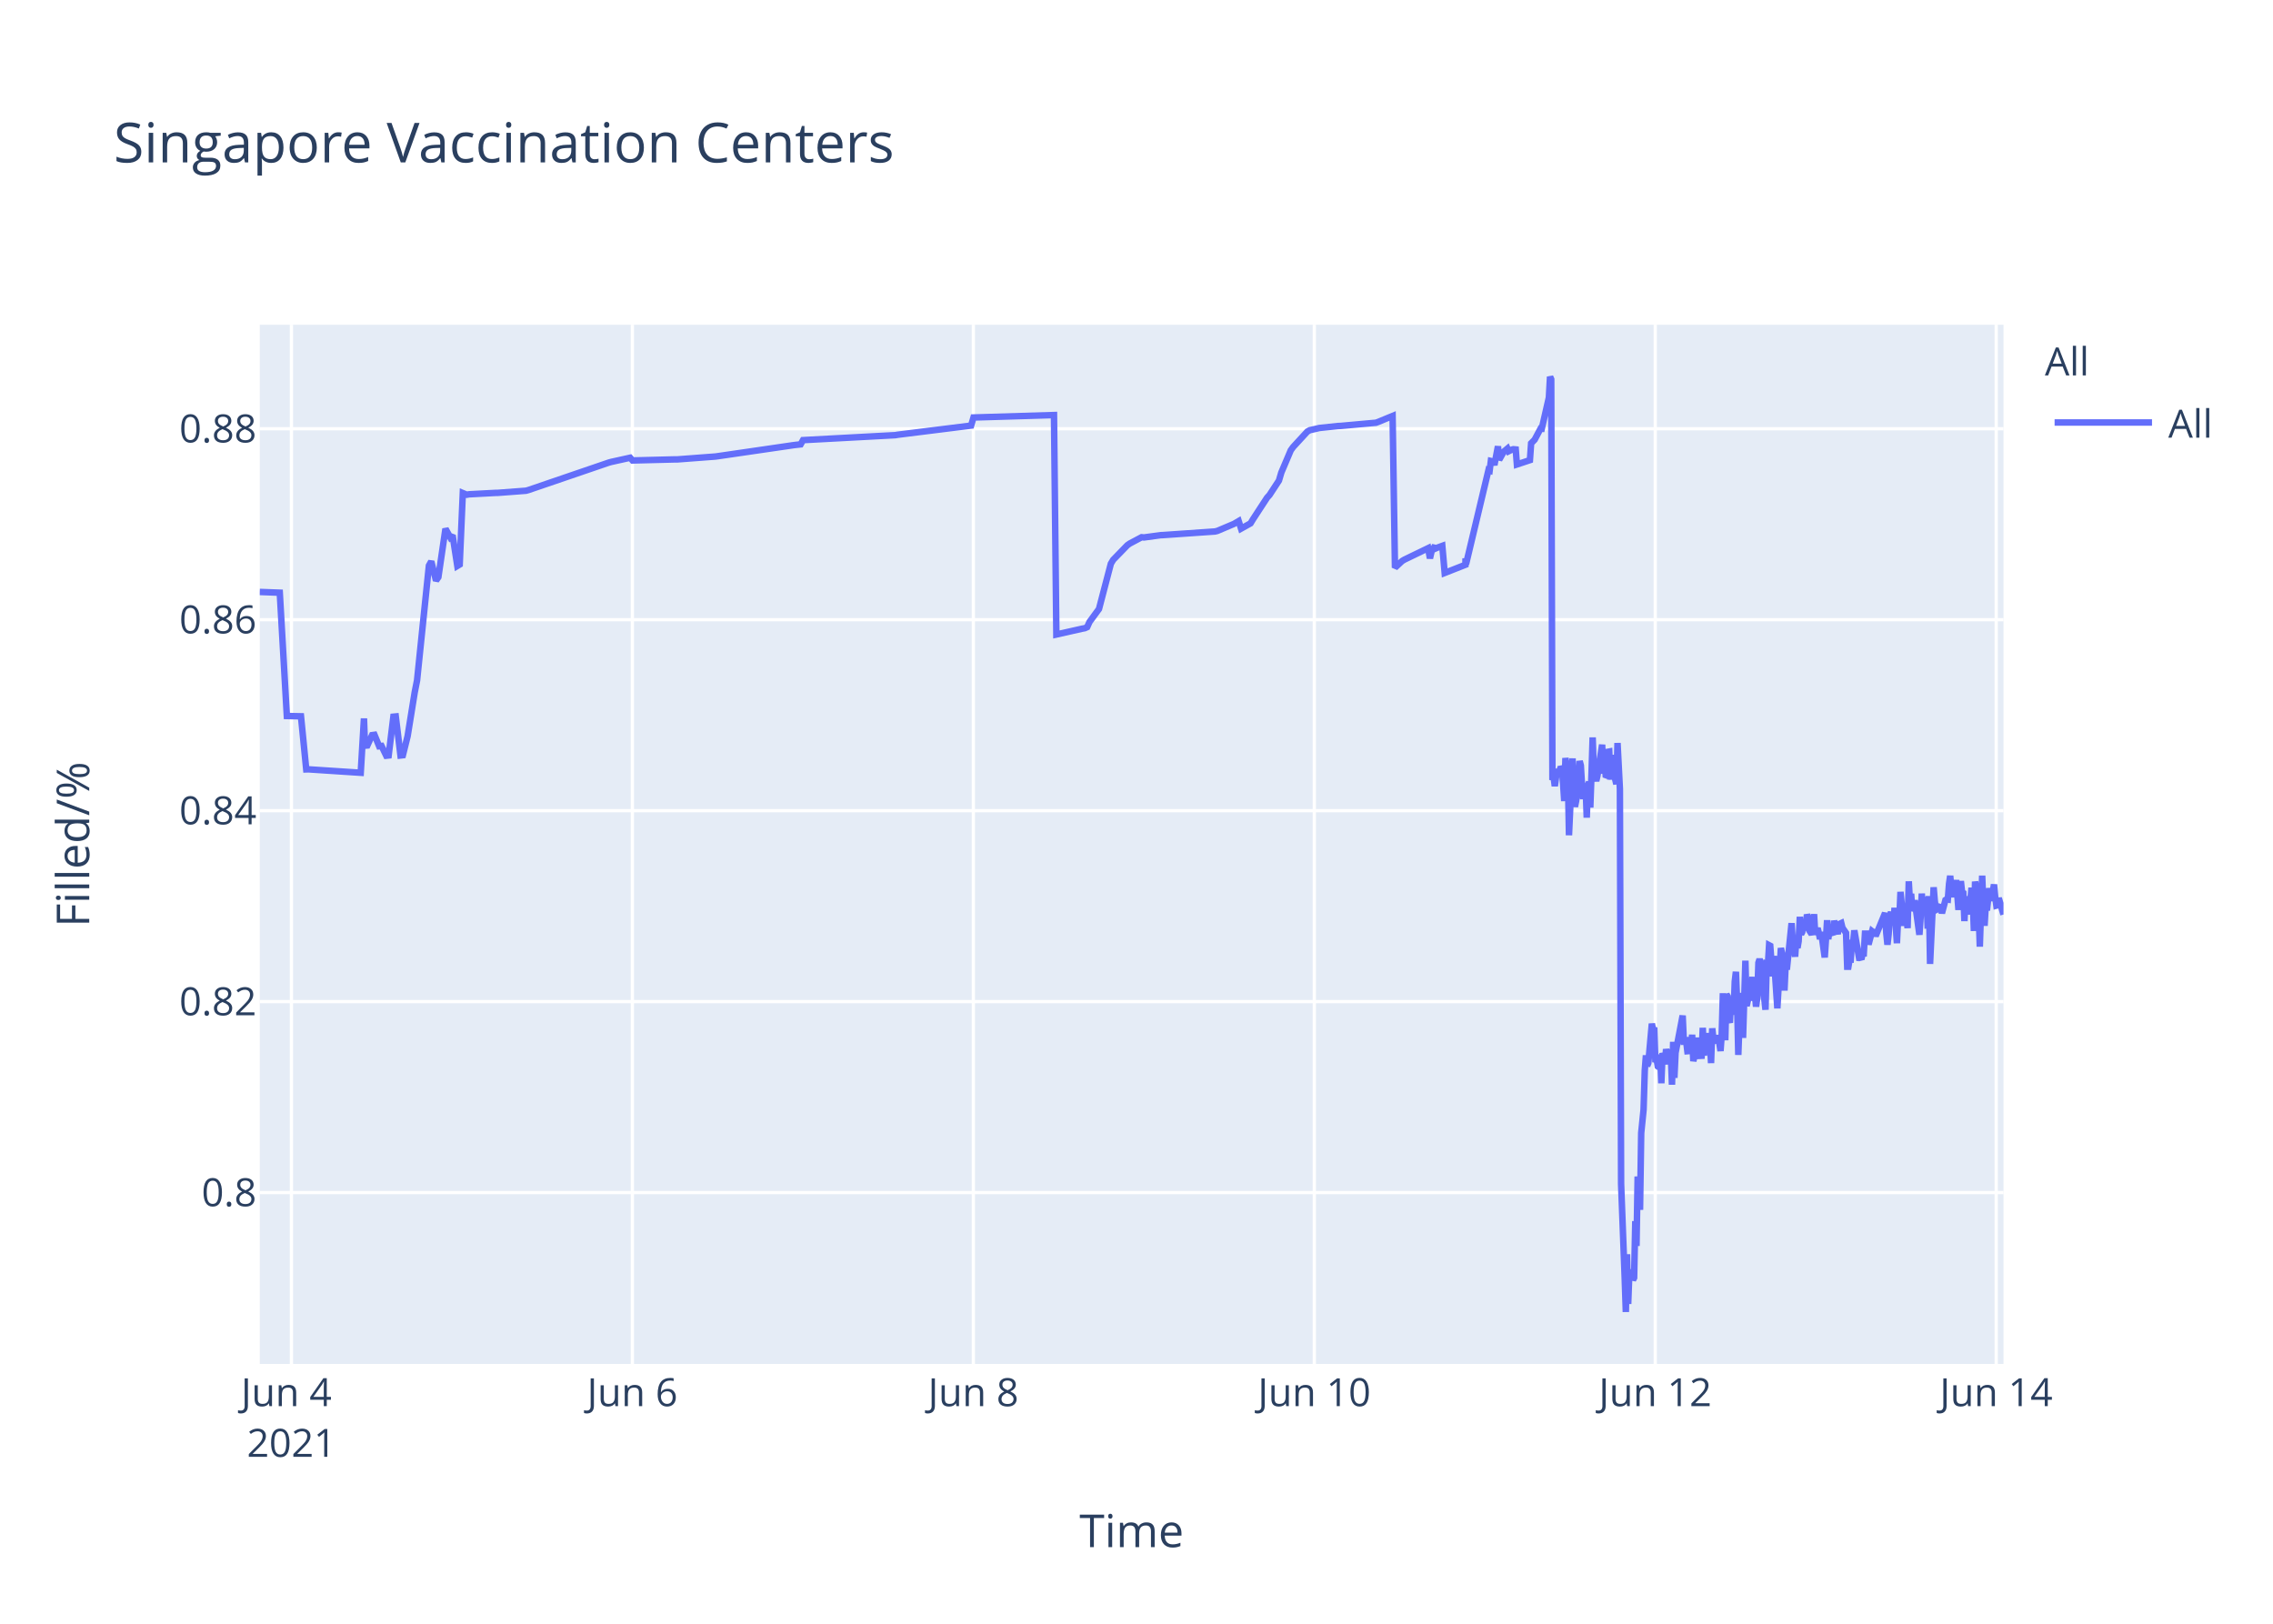
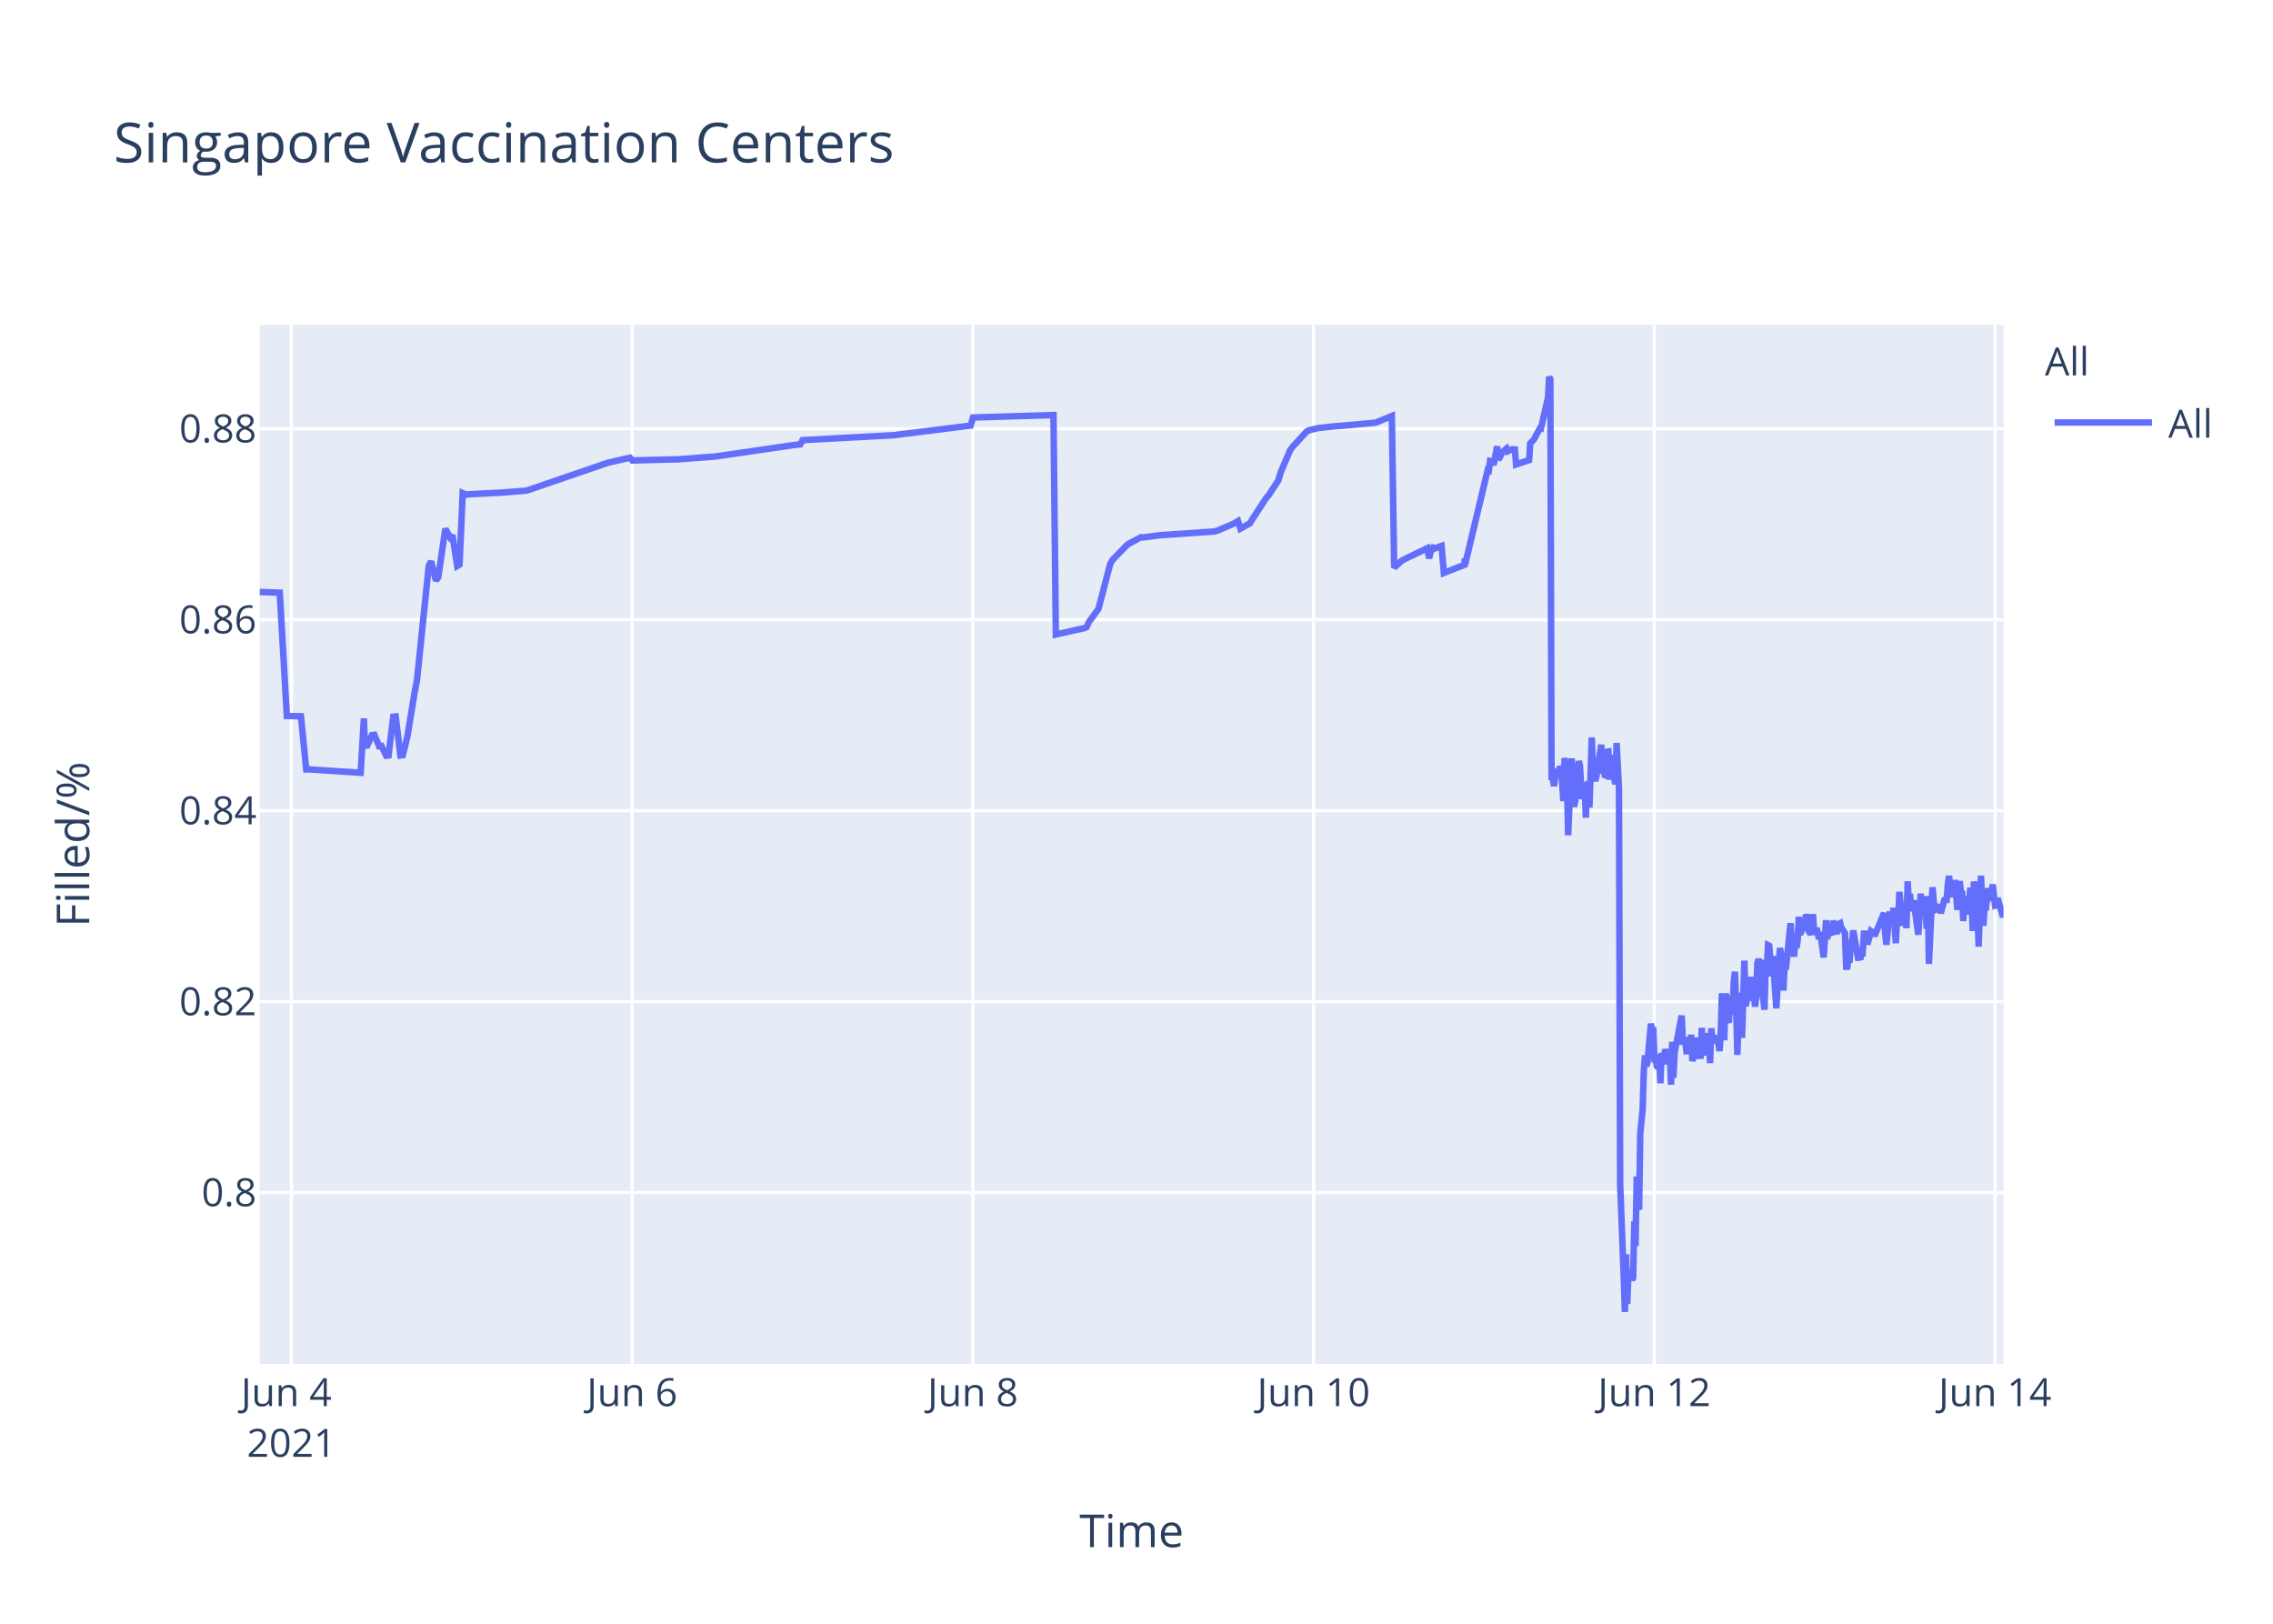
<svg xmlns="http://www.w3.org/2000/svg" class="main-svg" width="700" height="500" style="" viewBox="0 0 700 500">
  <rect x="0" y="0" width="700" height="500" style="fill: rgb(255, 255, 255); fill-opacity: 1;" />
-   <defs id="defs-aabd25">
+   <defs id="defs-382fc3">
    <g class="clips">
-       <clipPath id="clipaabd25xyplot" class="plotclip">
+       <clipPath id="clip382fc3xyplot" class="plotclip">
        <rect width="537" height="320" />
      </clipPath>
-       <clipPath class="axesclip" id="clipaabd25x">
+       <clipPath class="axesclip" id="clip382fc3x">
        <rect x="80" y="0" width="537" height="500" />
      </clipPath>
-       <clipPath class="axesclip" id="clipaabd25y">
+       <clipPath class="axesclip" id="clip382fc3y">
        <rect x="0" y="100" width="700" height="320" />
      </clipPath>
-       <clipPath class="axesclip" id="clipaabd25xy">
+       <clipPath class="axesclip" id="clip382fc3xy">
        <rect x="80" y="100" width="537" height="320" />
      </clipPath>
    </g>
    <g class="gradients" />
  </defs>
  <g class="bglayer">
    <rect class="bg" x="80" y="100" width="537" height="320" style="fill: rgb(229, 236, 246); fill-opacity: 1; stroke-width: 0;" />
  </g>
  <g class="layer-below">
    <g class="imagelayer" />
    <g class="shapelayer" />
  </g>
  <g class="cartesianlayer">
    <g class="subplot xy">
      <g class="layer-subplot">
        <g class="shapelayer" />
        <g class="imagelayer" />
      </g>
      <g class="gridlayer">
        <g class="x">
-           <path class="xgrid crisp" transform="translate(89.75,0)" d="M0,100v320" style="stroke: rgb(255, 255, 255); stroke-opacity: 1; stroke-width: 1px;" />
-           <path class="xgrid crisp" transform="translate(194.75,0)" d="M0,100v320" style="stroke: rgb(255, 255, 255); stroke-opacity: 1; stroke-width: 1px;" />
-           <path class="xgrid crisp" transform="translate(299.76,0)" d="M0,100v320" style="stroke: rgb(255, 255, 255); stroke-opacity: 1; stroke-width: 1px;" />
-           <path class="xgrid crisp" transform="translate(404.76,0)" d="M0,100v320" style="stroke: rgb(255, 255, 255); stroke-opacity: 1; stroke-width: 1px;" />
-           <path class="xgrid crisp" transform="translate(509.76,0)" d="M0,100v320" style="stroke: rgb(255, 255, 255); stroke-opacity: 1; stroke-width: 1px;" />
-           <path class="xgrid crisp" transform="translate(614.76,0)" d="M0,100v320" style="stroke: rgb(255, 255, 255); stroke-opacity: 1; stroke-width: 1px;" />
+           <path class="xgrid crisp" transform="translate(89.74,0)" d="M0,100v320" style="stroke: rgb(255, 255, 255); stroke-opacity: 1; stroke-width: 1px;" />
+           <path class="xgrid crisp" transform="translate(194.68,0)" d="M0,100v320" style="stroke: rgb(255, 255, 255); stroke-opacity: 1; stroke-width: 1px;" />
+           <path class="xgrid crisp" transform="translate(299.61,0)" d="M0,100v320" style="stroke: rgb(255, 255, 255); stroke-opacity: 1; stroke-width: 1px;" />
+           <path class="xgrid crisp" transform="translate(404.54,0)" d="M0,100v320" style="stroke: rgb(255, 255, 255); stroke-opacity: 1; stroke-width: 1px;" />
+           <path class="xgrid crisp" transform="translate(509.47,0)" d="M0,100v320" style="stroke: rgb(255, 255, 255); stroke-opacity: 1; stroke-width: 1px;" />
+           <path class="xgrid crisp" transform="translate(614.4,0)" d="M0,100v320" style="stroke: rgb(255, 255, 255); stroke-opacity: 1; stroke-width: 1px;" />
        </g>
        <g class="y">
          <path class="ygrid crisp" transform="translate(0,367.23)" d="M80,0h537" style="stroke: rgb(255, 255, 255); stroke-opacity: 1; stroke-width: 1px;" />
          <path class="ygrid crisp" transform="translate(0,308.43)" d="M80,0h537" style="stroke: rgb(255, 255, 255); stroke-opacity: 1; stroke-width: 1px;" />
          <path class="ygrid crisp" transform="translate(0,249.63)" d="M80,0h537" style="stroke: rgb(255, 255, 255); stroke-opacity: 1; stroke-width: 1px;" />
          <path class="ygrid crisp" transform="translate(0,190.83)" d="M80,0h537" style="stroke: rgb(255, 255, 255); stroke-opacity: 1; stroke-width: 1px;" />
          <path class="ygrid crisp" transform="translate(0,132.03)" d="M80,0h537" style="stroke: rgb(255, 255, 255); stroke-opacity: 1; stroke-width: 1px;" />
        </g>
      </g>
      <g class="zerolinelayer" />
      <path class="xlines-below" />
      <path class="ylines-below" />
      <g class="overlines-below" />
      <g class="xaxislayer-below" />
      <g class="yaxislayer-below" />
      <g class="overaxes-below" />
-       <g class="plot" transform="translate(80,100)" clip-path="url('#clipaabd25xyplot')">
+       <g class="plot" transform="translate(80,100)" clip-path="url('#clip382fc3xyplot')">
        <g class="scatterlayer mlayer">
-           <g class="trace scatter trace648d76" style="stroke-miterlimit: 2; opacity: 1;">
+           <g class="trace scatter trace8a151a" style="stroke-miterlimit: 2; opacity: 1;">
            <g class="fills" />
            <g class="errorbars" />
            <g class="lines">
-               <path class="js-line" d="M0,82.28L6.16,82.51L8.34,120.48L12.69,120.57L14.31,136.92L14.99,136.9L31.09,137.96L32.09,121.23L32.4,129.62L33.13,129.56L34.59,126.37L35.32,126.27L36.77,129.79L37.5,129.7L38.96,132.71L39.69,132.63L41.15,120.69L41.88,120.62L43.34,132.64L44.07,132.55L45.53,126.68L47.71,113.21L48.44,109.51L52.09,74.17L52.82,72.87L54.27,78.78L55,77.73L57.19,62.82L58.65,65.47L59.38,64.83L60.84,74.27L61.57,73.83L62.53,51.83L63.75,52.34L64.48,52.21L72.5,51.78L73.23,51.77L81.98,51.11L82.71,50.91L107.5,42.44L108.23,42.24L114.07,40.95L114.8,41.79L127.92,41.46L128.65,41.46L140.32,40.58L141.05,40.48L164.38,37.08L165.11,36.99L166.57,36.83L167.3,35.53L195.73,34L196.46,33.87L219.07,31.05L219.8,28.56L244.59,27.81L245.32,95.38L253.37,93.57L254.08,93.44L254.8,93.12L255.53,91.51L257.72,88.51L258.45,87.52L262.1,73.59L262.82,72.39L267.2,67.88L267.93,67.37L271.58,65.43L272.3,65.5L277.41,64.8L278.14,64.77L294.18,63.66L294.91,63.48L300.01,61.32L300.74,60.89L301.47,60.46L302.2,62.78L305.12,61.15L305.85,59.94L310.22,53.24L310.95,52.44L313.87,47.98L314.6,45.51L317.51,38.66L318.24,37.65L322.62,32.89L323.37,32.47L325.54,31.98L326.26,31.8L332.1,31.18L332.83,31.16L343.76,30.17L344.49,29.9L348.87,28.09L349.6,74.81L351.79,72.76L352.52,72.32L359.81,68.8L360.37,71.93L361.23,68.25L361.27,69.25L361.96,67.95L362,68.94L362.72,68.62L364.18,68.09L364.91,76.43L371.3,73.91L371.32,72.31L371.36,72.03L371.48,73.74L378.4,44.74L378.76,44.87L379.13,41.95L379.86,42.12L380.22,43.2L381.32,37.43L381.68,41.6L382.78,39.66L383.14,39.05L384.24,38.13L384.6,38.96L385.69,38.42L386.06,38.33L386.79,38.4L387.15,43.02L391.16,41.69L391.53,36.5L392.26,35.76L392.62,35.39L394.44,31.97L394.81,32.01L397,22.43L397.36,16L397.72,16.8L398.09,140.18L398.45,139.22L398.82,142.07L399.55,136.79L399.91,138.99L400.28,137.43L400.64,136.15L401.01,136.63L401.37,141.25L401.73,146.68L402.1,133.42L402.83,138.09L403.19,157.2L404.29,133.53L404.65,145.44L405.02,148.42L405.38,146.68L405.75,144.02L406.47,134.36L406.84,135.71L407.2,141.84L407.57,146.05L407.93,142.1L408.3,141.74L408.66,151.77L409.03,141.68L409.39,140.84L409.75,148.68L410.12,138.39L410.48,127.07L410.85,137.58L411.21,139.13L411.58,140.49L411.94,138.92L413.4,129.31L413.77,138.25L414.13,134.05L414.49,138.68L414.86,138.81L415.22,131.49L415.59,131.42L415.95,140.05L416.68,132.48L417.05,138.41L417.78,141.46L418.14,128.79L418.87,142.96L419.24,264.58L420.33,293.12L420.7,304L421.06,286.22L421.42,301.52L421.79,291.75L422.15,292.1L422.52,291.07L422.88,294.16L423.25,293.46L423.61,276.02L423.98,283.67L424.34,262.28L425.07,272.54L425.43,248.89L426.16,241.71L426.53,229.6L426.89,224.98L427.26,228.24L427.62,227.36L428.71,215.22L429.08,217.06L429.44,216.4L429.81,227.08L430.17,226.08L430.54,228.38L430.9,228.68L431.27,224.72L431.63,233.57L432,224.28L432.36,225.36L432.73,227.75L433.09,223.07L433.82,226.33L434.19,223.26L434.55,224.52L434.91,234.01L435.28,220.81L435.65,231.91L436.01,224.2L438.2,212.72L438.56,220.76L439.29,220.72L439.65,223.7L440.02,223.67L440.38,219.37L440.75,223.08L441.11,218.62L441.48,226.76L441.84,225.2L442.21,224.19L442.57,219.51L442.93,225.16L444.03,225.11L444.39,216.49L444.76,225.05L445.12,220.43L445.49,220.57L445.85,218.19L446.22,220.92L446.58,219.84L446.94,227.36L447.31,216.65L447.67,220.1L448.04,220.01L448.77,220.98L449.13,218.78L449.86,223.64L450.22,218.66L450.59,205.85L450.96,215.25L451.32,220.32L451.68,206.18L452.05,206.81L452.41,214.16L452.78,214.11L453.14,206.99L453.88,212.47L454.24,202.23L454.6,199.24L454.97,208.71L455.33,224.84L455.69,215.2L456.06,214.49L456.42,205.74L456.79,219.6L457.52,195.82L457.88,209.77L458.25,208.24L458.61,203.32L458.97,202.05L459.34,205.17L459.71,200.81L460.07,208.16L460.43,206.35L460.8,209.96L461.16,207.44L461.53,196.45L461.89,195.36L462.26,196.45L462.62,201.41L463.71,210.92L464.08,197.09L464.44,197.31L464.81,191.05L465.17,191.24L465.54,196.07L465.9,200.65L466.27,194.37L467.36,210.5L467.72,204.27L468.45,191.94L468.82,193.62L469.18,197L469.55,205.03L469.91,197.14L470.28,198.57L471.74,184.28L472.1,189.51L472.83,194.59L473.2,189.23L473.56,191.91L473.92,189.81L474.29,182.31L474.65,187.7L475.02,187L475.38,183.28L475.75,186.18L476.11,185.69L476.48,181.61L476.85,182.61L477.21,186.54L477.94,187.68L478.3,186.58L478.66,181.49L479.03,187.81L479.76,185.81L480.12,187.22L480.49,189.17L480.86,187L481.95,194.82L482.31,189.57L482.68,183.36L483.04,189.2L483.41,186.45L484.5,187.85L484.86,183.53L485.96,187.65L486.32,184.59L487.05,184.25L487.41,185.71L488.51,187.29L488.87,197.68L489.24,197.68L489.6,195.53L489.97,195.52L490.33,190.33L490.7,190.33L491.06,186.49L492.52,194.95L492.88,194.95L493.25,195.4L493.61,193.58L493.98,193.58L494.34,187.5L495.07,187.5L495.44,190.84L496.53,186.75L496.89,187.03L497.26,187.03L497.62,188.23L500.54,181.13L500.9,187.27L501.27,190.9L501.63,187.7L502,181.79L502.36,180.91L502.73,182.93L503.09,184.81L503.45,179.55L504.18,190.44L504.55,182.8L504.92,183.07L505.28,174.64L506.37,185.09L506.74,181.21L507.1,181.99L507.47,185.79L507.83,171.39L508.2,177.83L508.56,175.21L508.92,180.5L509.29,179.53L509.65,177.22L511.11,187.84L511.48,182.58L511.84,175.16L512.21,180.33L512.57,178.23L513.3,176.4L513.67,185.95L514.03,175.93L514.39,196.82L515.49,173.22L515.85,177.47L516.22,180.21L516.58,180.03L516.95,179.15L517.67,179.35L518.04,181.21L519.13,177.14L519.5,176.9L519.86,176.97L520.23,172.16L520.59,169.69L520.96,173.52L521.32,176.28L521.69,172.21L522.05,173.97L522.42,171L523.14,180.19L523.51,175.33L523.87,171.32L524.24,174.66L524.6,174.4L524.97,183.64L525.33,176L525.7,180.08L526.06,179.71L526.43,181.54L527.16,173.38L527.52,176.61L527.89,186.68L528.25,171.47L528.61,173.34L528.98,176.71L529.34,180.06L529.71,191.51L530.44,169.64L530.81,179.24L531.17,185.08L531.53,178.84L531.9,180.35L532.63,173.52L533.22,177.41L534.08,172.35L534.45,176.21L534.81,178.87L535.18,178.77L535.54,176.54L536.63,180.35L537,181.62" style="vector-effect: non-scaling-stroke; fill: none; stroke: rgb(99, 110, 250); stroke-opacity: 1; stroke-width: 2px; opacity: 1;" />
+               <path class="js-line" d="M0,82.28L6.15,82.51L8.34,120.48L12.68,120.57L14.3,136.92L14.98,136.9L31.07,137.96L32.07,121.23L32.38,129.62L33.11,129.56L34.56,126.37L35.29,126.27L36.75,129.79L37.48,129.7L38.94,132.71L39.66,132.63L41.12,120.69L41.85,120.62L43.31,132.64L44.04,132.55L45.49,126.68L47.68,113.21L48.41,109.51L52.05,74.17L52.78,72.87L54.24,78.78L54.97,77.73L57.15,62.82L58.61,65.47L59.34,64.83L60.8,74.27L61.52,73.83L62.49,51.83L63.71,52.34L64.44,52.21L72.45,51.78L73.18,51.77L81.93,51.11L82.66,50.91L106.7,42.67L107.43,42.44L113.99,40.95L114.72,41.79L127.84,41.46L128.56,41.46L140.22,40.58L140.95,40.48L164.27,37.08L165,36.99L166.45,36.83L167.18,35.53L195.6,34L196.33,33.87L218.92,31.05L219.65,28.56L244.43,27.81L245.16,95.38L253.2,93.57L253.9,93.44L254.63,93.12L255.36,91.51L257.55,88.51L258.28,87.52L261.92,73.59L262.64,72.39L267.02,67.88L267.75,67.37L271.39,65.43L272.12,65.5L277.22,64.8L277.95,64.77L293.98,63.66L294.71,63.48L299.81,61.32L300.54,60.89L301.27,60.46L302,62.78L304.91,61.15L305.64,59.94L310.01,53.24L310.74,52.44L313.65,47.98L314.38,45.51L317.3,38.66L318.03,37.65L322.4,32.89L323.15,32.47L325.31,31.98L326.04,31.8L331.87,31.18L332.6,31.16L343.53,30.17L344.26,29.9L348.63,28.09L349.36,74.81L351.55,72.76L352.28,72.32L359.56,68.8L360.12,71.93L360.99,68.25L361.02,69.25L361.72,67.95L361.75,68.94L362.48,68.62L363.94,68.09L364.66,76.43L371.04,73.91L371.07,72.31L371.11,72.03L371.22,73.74L378.15,44.74L378.51,44.87L378.88,41.95L379.6,42.12L379.97,43.2L381.06,37.43L381.43,41.6L382.52,39.66L382.88,39.05L383.97,38.13L384.34,38.96L385.43,38.42L385.8,38.33L386.53,38.4L386.89,43.02L390.9,41.69L391.26,36.5L391.99,35.76L392.35,35.39L394.18,31.97L394.54,32.01L396.73,22.43L397.09,16L397.45,16.8L397.82,140.18L398.18,139.22L398.55,142.07L399.28,136.79L399.64,138.99L400.01,137.43L400.37,136.15L400.74,136.63L401.1,141.25L401.46,146.68L401.83,133.42L402.56,138.09L402.92,157.2L404.01,133.53L404.38,145.44L404.74,148.42L405.11,146.68L405.47,144.02L406.2,134.36L406.56,135.71L406.93,141.84L407.29,146.05L407.66,142.1L408.02,141.74L408.38,151.77L408.75,141.68L409.11,140.84L409.48,148.68L409.84,138.39L410.21,127.07L410.57,137.58L410.93,139.13L411.3,140.49L411.66,138.92L413.12,129.31L413.49,138.25L413.85,134.05L414.21,138.68L414.58,138.81L414.94,131.49L415.31,131.42L415.67,140.05L416.4,132.48L416.77,138.41L417.49,141.46L417.86,128.79L418.59,142.96L418.95,264.58L420.05,293.12L420.41,304L420.78,286.22L421.14,301.52L421.5,291.75L421.87,292.1L422.23,291.07L422.6,294.16L422.96,293.46L423.32,276.02L423.69,283.67L424.05,262.28L424.78,272.54L425.14,248.89L425.87,241.71L426.24,229.6L426.6,224.98L426.97,228.24L427.33,227.36L428.42,215.22L428.79,217.06L429.15,216.4L429.52,227.08L429.88,226.08L430.25,228.38L430.61,228.68L430.97,224.72L431.34,233.57L431.7,224.28L432.07,225.36L432.43,227.75L432.8,223.07L433.53,226.33L433.89,223.26L434.25,224.52L434.62,234.01L434.98,220.81L435.35,231.91L435.71,224.2L437.9,212.72L438.26,220.76L438.99,220.72L439.36,223.7L439.72,223.67L440.08,219.37L440.45,223.08L440.81,218.62L441.18,226.76L441.54,225.2L441.91,224.19L442.27,219.51L442.63,225.16L443.73,225.11L444.09,216.49L444.46,225.05L444.82,220.43L445.18,220.57L445.55,218.19L445.91,220.92L446.28,219.84L446.64,227.36L447.01,216.65L447.37,220.1L447.74,220.01L448.46,220.98L448.83,218.78L449.55,223.64L449.92,218.66L450.28,205.85L450.65,215.25L451.01,220.32L451.38,206.18L451.74,206.81L452.11,214.16L452.47,214.11L452.84,206.99L453.57,212.47L453.93,202.23L454.3,199.24L454.66,208.71L455.03,224.84L455.38,215.2L455.75,214.49L456.12,205.74L456.48,219.6L457.21,195.82L457.57,209.77L457.94,208.24L458.3,203.32L458.66,202.05L459.03,205.17L459.39,200.81L459.76,208.16L460.12,206.35L460.49,209.96L460.85,207.44L461.21,196.45L461.58,195.36L461.94,196.45L462.31,201.41L463.4,210.92L463.76,197.09L464.13,197.31L464.49,191.05L464.86,191.24L465.22,196.07L465.59,200.65L465.95,194.37L467.04,210.5L467.41,204.27L468.14,191.94L468.5,193.62L468.87,197L469.23,205.03L469.59,197.14L469.96,198.57L471.42,184.28L471.78,189.51L472.51,194.59L472.88,189.23L473.24,191.91L473.6,189.81L473.97,182.31L474.33,187.7L474.7,187L475.06,183.28L475.42,186.18L475.79,185.69L476.16,181.61L476.52,182.61L476.89,186.54L477.61,187.68L477.98,186.58L478.34,181.49L478.7,187.81L479.43,185.81L479.8,187.22L480.16,189.17L480.53,187L481.62,194.82L481.99,189.57L482.35,183.36L482.71,189.2L483.08,186.45L484.17,187.85L484.53,183.53L485.63,187.65L485.99,184.59L486.72,184.25L487.08,185.71L488.18,187.29L488.54,197.68L488.91,197.68L489.27,195.53L489.64,195.52L490,190.33L490.36,190.33L490.73,186.49L492.19,194.95L492.55,194.95L492.91,195.4L493.28,193.58L493.64,193.58L494.01,187.5L494.74,187.5L495.1,190.84L496.19,186.75L496.56,187.03L496.92,187.03L497.29,188.23L500.2,181.13L500.56,187.27L500.93,190.9L501.29,187.7L501.66,181.79L502.02,180.91L502.39,182.93L502.75,184.81L503.11,179.55L503.84,190.44L504.21,182.8L504.58,183.07L504.94,174.64L506.03,185.09L506.39,181.21L506.76,181.99L507.12,185.79L507.49,171.39L507.85,177.83L508.21,175.21L508.58,180.5L508.94,179.53L509.31,177.22L510.76,187.84L511.13,182.58L511.49,175.16L511.86,180.33L512.22,178.23L512.95,176.4L513.32,185.95L513.68,175.93L514.04,196.82L515.14,173.22L515.5,177.47L515.87,180.21L516.23,180.03L516.6,179.15L517.32,179.35L517.69,181.21L518.78,177.14L519.15,176.9L519.51,176.97L519.88,172.16L520.24,169.69L520.6,173.52L520.97,176.28L521.33,172.21L521.7,173.97L522.06,171L522.79,180.19L523.15,175.33L523.52,171.32L523.88,174.66L524.25,174.4L524.61,183.64L524.98,176L525.34,180.08L525.7,179.71L526.07,181.54L526.8,173.38L527.16,176.61L527.53,186.68L527.89,171.47L528.25,173.34L528.62,176.71L528.98,180.06L529.35,191.51L530.08,169.64L530.45,179.24L530.81,185.08L531.17,178.84L531.53,180.35L532.26,173.52L532.86,177.41L533.72,172.35L534.08,176.21L534.45,178.87L534.81,178.77L535.18,176.54L536.27,180.35L536.64,181.62L537,181.6" style="vector-effect: non-scaling-stroke; fill: none; stroke: rgb(99, 110, 250); stroke-opacity: 1; stroke-width: 2px; opacity: 1;" />
            </g>
            <g class="points" />
            <g class="text" />
          </g>
        </g>
      </g>
      <g class="overplot" />
      <path class="xlines-above crisp" d="M0,0" style="fill: none;" />
      <path class="ylines-above crisp" d="M0,0" style="fill: none;" />
      <g class="overlines-above" />
      <g class="xaxislayer-above">
        <g class="xtick">
-           <text text-anchor="middle" x="0" y="433" transform="translate(89.75,0)" style="font-family: 'Open Sans', verdana, arial, sans-serif; font-size: 12px; fill: rgb(42, 63, 95); fill-opacity: 1; white-space: pre;">
+           <text text-anchor="middle" x="0" y="433" transform="translate(89.74,0)" style="font-family: 'Open Sans', verdana, arial, sans-serif; font-size: 12px; fill: rgb(42, 63, 95); fill-opacity: 1; white-space: pre;">
            <tspan class="line" dy="0em" x="0" y="433">Jun 4</tspan>
            <tspan class="line" dy="1.3em" x="0" y="433">2021</tspan>
          </text>
        </g>
        <g class="xtick">
-           <text text-anchor="middle" x="0" y="433" transform="translate(194.75,0)" style="font-family: 'Open Sans', verdana, arial, sans-serif; font-size: 12px; fill: rgb(42, 63, 95); fill-opacity: 1; white-space: pre;">Jun 6</text>
+           <text text-anchor="middle" x="0" y="433" transform="translate(194.68,0)" style="font-family: 'Open Sans', verdana, arial, sans-serif; font-size: 12px; fill: rgb(42, 63, 95); fill-opacity: 1; white-space: pre;">Jun 6</text>
        </g>
        <g class="xtick">
-           <text text-anchor="middle" x="0" y="433" transform="translate(299.76,0)" style="font-family: 'Open Sans', verdana, arial, sans-serif; font-size: 12px; fill: rgb(42, 63, 95); fill-opacity: 1; white-space: pre;">Jun 8</text>
+           <text text-anchor="middle" x="0" y="433" transform="translate(299.61,0)" style="font-family: 'Open Sans', verdana, arial, sans-serif; font-size: 12px; fill: rgb(42, 63, 95); fill-opacity: 1; white-space: pre;">Jun 8</text>
        </g>
        <g class="xtick">
-           <text text-anchor="middle" x="0" y="433" transform="translate(404.76,0)" style="font-family: 'Open Sans', verdana, arial, sans-serif; font-size: 12px; fill: rgb(42, 63, 95); fill-opacity: 1; white-space: pre;">Jun 10</text>
+           <text text-anchor="middle" x="0" y="433" transform="translate(404.54,0)" style="font-family: 'Open Sans', verdana, arial, sans-serif; font-size: 12px; fill: rgb(42, 63, 95); fill-opacity: 1; white-space: pre;">Jun 10</text>
        </g>
        <g class="xtick">
-           <text text-anchor="middle" x="0" y="433" transform="translate(509.76,0)" style="font-family: 'Open Sans', verdana, arial, sans-serif; font-size: 12px; fill: rgb(42, 63, 95); fill-opacity: 1; white-space: pre;">Jun 12</text>
+           <text text-anchor="middle" x="0" y="433" transform="translate(509.47,0)" style="font-family: 'Open Sans', verdana, arial, sans-serif; font-size: 12px; fill: rgb(42, 63, 95); fill-opacity: 1; white-space: pre;">Jun 12</text>
        </g>
        <g class="xtick">
-           <text text-anchor="middle" x="0" y="433" transform="translate(614.76,0)" style="font-family: 'Open Sans', verdana, arial, sans-serif; font-size: 12px; fill: rgb(42, 63, 95); fill-opacity: 1; white-space: pre;">Jun 14</text>
+           <text text-anchor="middle" x="0" y="433" transform="translate(614.4,0)" style="font-family: 'Open Sans', verdana, arial, sans-serif; font-size: 12px; fill: rgb(42, 63, 95); fill-opacity: 1; white-space: pre;">Jun 14</text>
        </g>
      </g>
      <g class="yaxislayer-above">
        <g class="ytick">
          <text text-anchor="end" x="79" y="4.2" transform="translate(0,367.23)" style="font-family: 'Open Sans', verdana, arial, sans-serif; font-size: 12px; fill: rgb(42, 63, 95); fill-opacity: 1; white-space: pre;">0.8</text>
        </g>
        <g class="ytick">
          <text text-anchor="end" x="79" y="4.2" transform="translate(0,308.43)" style="font-family: 'Open Sans', verdana, arial, sans-serif; font-size: 12px; fill: rgb(42, 63, 95); fill-opacity: 1; white-space: pre;">0.82</text>
        </g>
        <g class="ytick">
          <text text-anchor="end" x="79" y="4.2" transform="translate(0,249.63)" style="font-family: 'Open Sans', verdana, arial, sans-serif; font-size: 12px; fill: rgb(42, 63, 95); fill-opacity: 1; white-space: pre;">0.84</text>
        </g>
        <g class="ytick">
          <text text-anchor="end" x="79" y="4.2" transform="translate(0,190.83)" style="font-family: 'Open Sans', verdana, arial, sans-serif; font-size: 12px; fill: rgb(42, 63, 95); fill-opacity: 1; white-space: pre;">0.86</text>
        </g>
        <g class="ytick">
          <text text-anchor="end" x="79" y="4.2" transform="translate(0,132.03)" style="font-family: 'Open Sans', verdana, arial, sans-serif; font-size: 12px; fill: rgb(42, 63, 95); fill-opacity: 1; white-space: pre;">0.88</text>
        </g>
      </g>
      <g class="overaxes-above" />
    </g>
  </g>
  <g class="polarlayer" />
  <g class="ternarylayer" />
  <g class="geolayer" />
  <g class="funnelarealayer" />
  <g class="pielayer" />
  <g class="treemaplayer" />
  <g class="sunburstlayer" />
  <g class="glimages" />
-   <defs id="topdefs-aabd25">
+   <defs id="topdefs-382fc3">
    <g class="clips" />
-     <clipPath id="legendaabd25">
+     <clipPath id="legend382fc3">
      <rect width="60" height="45" x="0" y="0" />
    </clipPath>
  </defs>
  <g class="layer-above">
    <g class="imagelayer" />
    <g class="shapelayer" />
  </g>
  <g class="infolayer">
    <g class="legend" pointer-events="all" transform="translate(627.74,100)">
      <rect class="bg" shape-rendering="crispEdges" width="60" height="45" x="0" y="0" style="stroke: rgb(68, 68, 68); stroke-opacity: 1; fill: rgb(255, 255, 255); fill-opacity: 1; stroke-width: 0px;" />
-       <g class="scrollbox" transform="" clip-path="url('#legendaabd25')">
+       <g class="scrollbox" transform="" clip-path="url('#legend382fc3')">
        <text class="legendtitletext" text-anchor="start" x="2" y="15.6" style="font-family: 'Open Sans', verdana, arial, sans-serif; font-size: 12px; fill: rgb(42, 63, 95); fill-opacity: 1; white-space: pre;">All</text>
        <g class="groups" transform="">
          <g class="traces" transform="translate(0,30.1)" style="opacity: 1;">
            <text class="legendtext" text-anchor="start" x="40" y="4.68" style="font-family: 'Open Sans', verdana, arial, sans-serif; font-size: 12px; fill: rgb(42, 63, 95); fill-opacity: 1; white-space: pre;">All</text>
            <g class="layers" style="opacity: 1;">
              <g class="legendfill" />
              <g class="legendlines">
                <path class="js-line" d="M5,0h30" style="fill: none; stroke: rgb(99, 110, 250); stroke-opacity: 1; stroke-width: 2px;" />
              </g>
              <g class="legendsymbols">
                <g class="legendpoints" />
              </g>
            </g>
            <rect class="legendtoggle" x="0" y="-9.5" width="54.891" height="19" style="fill: rgb(0, 0, 0); fill-opacity: 0;" />
          </g>
        </g>
      </g>
      <rect class="scrollbar" rx="20" ry="3" width="0" height="0" x="0" y="0" style="fill: rgb(128, 139, 164); fill-opacity: 1;" />
    </g>
    <g class="g-gtitle">
      <text class="gtitle" x="35" y="50" text-anchor="start" dy="0em" style="font-family: 'Open Sans', verdana, arial, sans-serif; font-size: 17px; fill: rgb(42, 63, 95); opacity: 1; font-weight: normal; white-space: pre;">Singapore Vaccination Centers</text>
    </g>
    <g class="g-xtitle">
      <text class="xtitle" x="348.5" y="476.409" text-anchor="middle" style="font-family: 'Open Sans', verdana, arial, sans-serif; font-size: 14px; fill: rgb(42, 63, 95); opacity: 1; font-weight: normal; white-space: pre;">Time</text>
    </g>
    <g class="g-ytitle">
      <text class="ytitle" transform="rotate(-90,27.48125,260)" x="27.481" y="260" text-anchor="middle" style="font-family: 'Open Sans', verdana, arial, sans-serif; font-size: 14px; fill: rgb(42, 63, 95); opacity: 1; font-weight: normal; white-space: pre;">Filled/%</text>
    </g>
  </g>
</svg>
